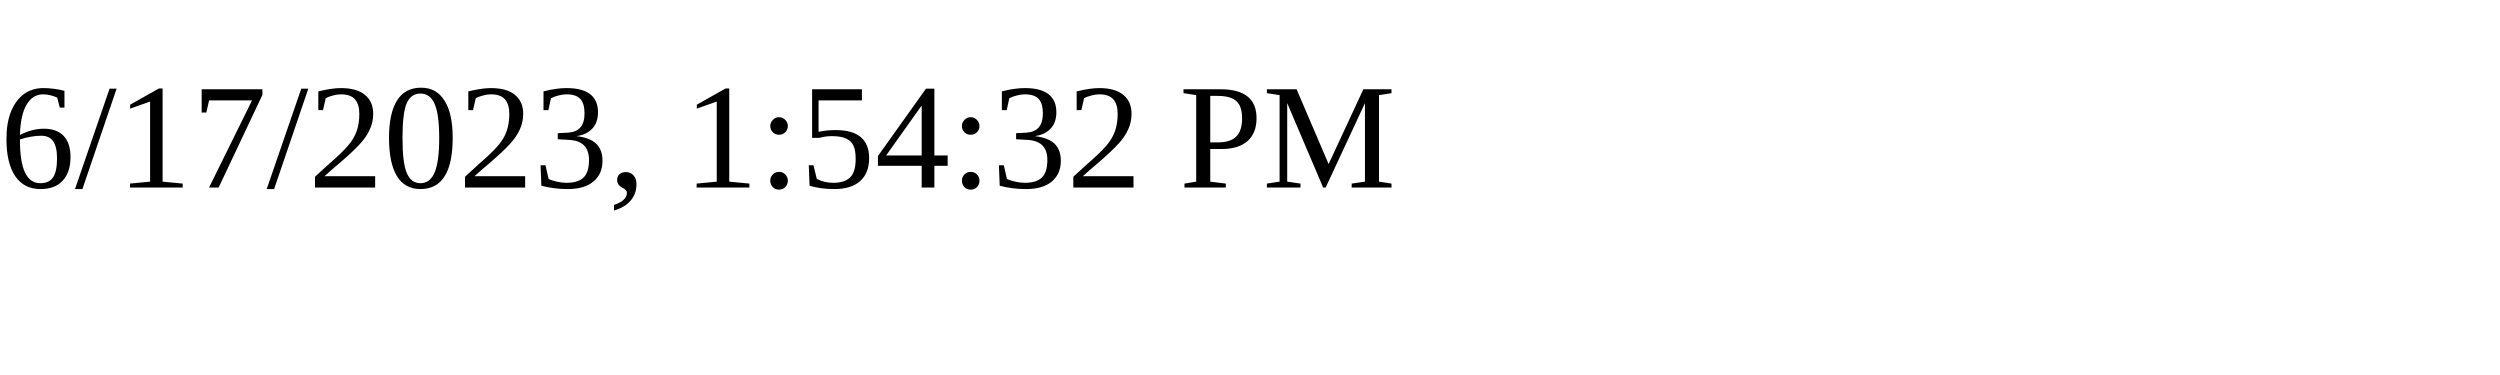
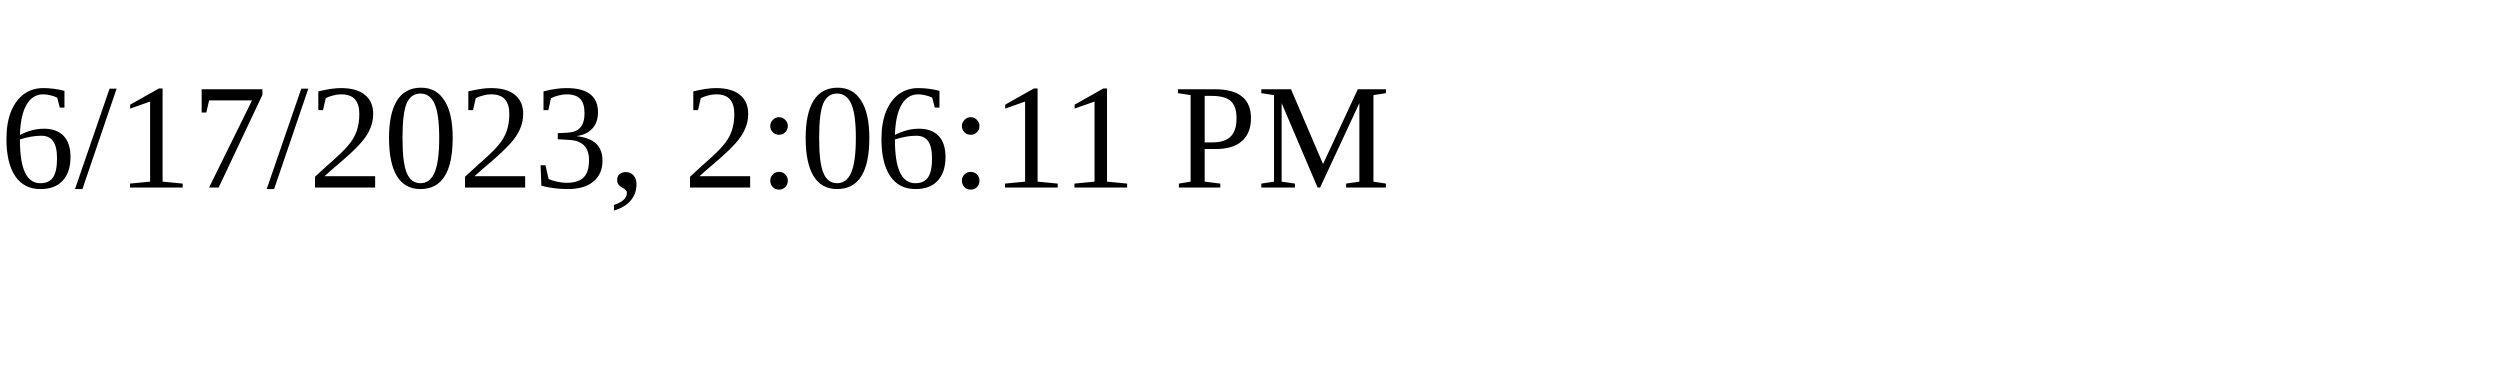
<svg xmlns="http://www.w3.org/2000/svg" height="30" width="200">
-   <text x="0" y="15">6/17/2023, 1:54:32 PM</text>
+   <text x="0" y="15">6/17/2023, 2:06:11 PM</text>
</svg>
